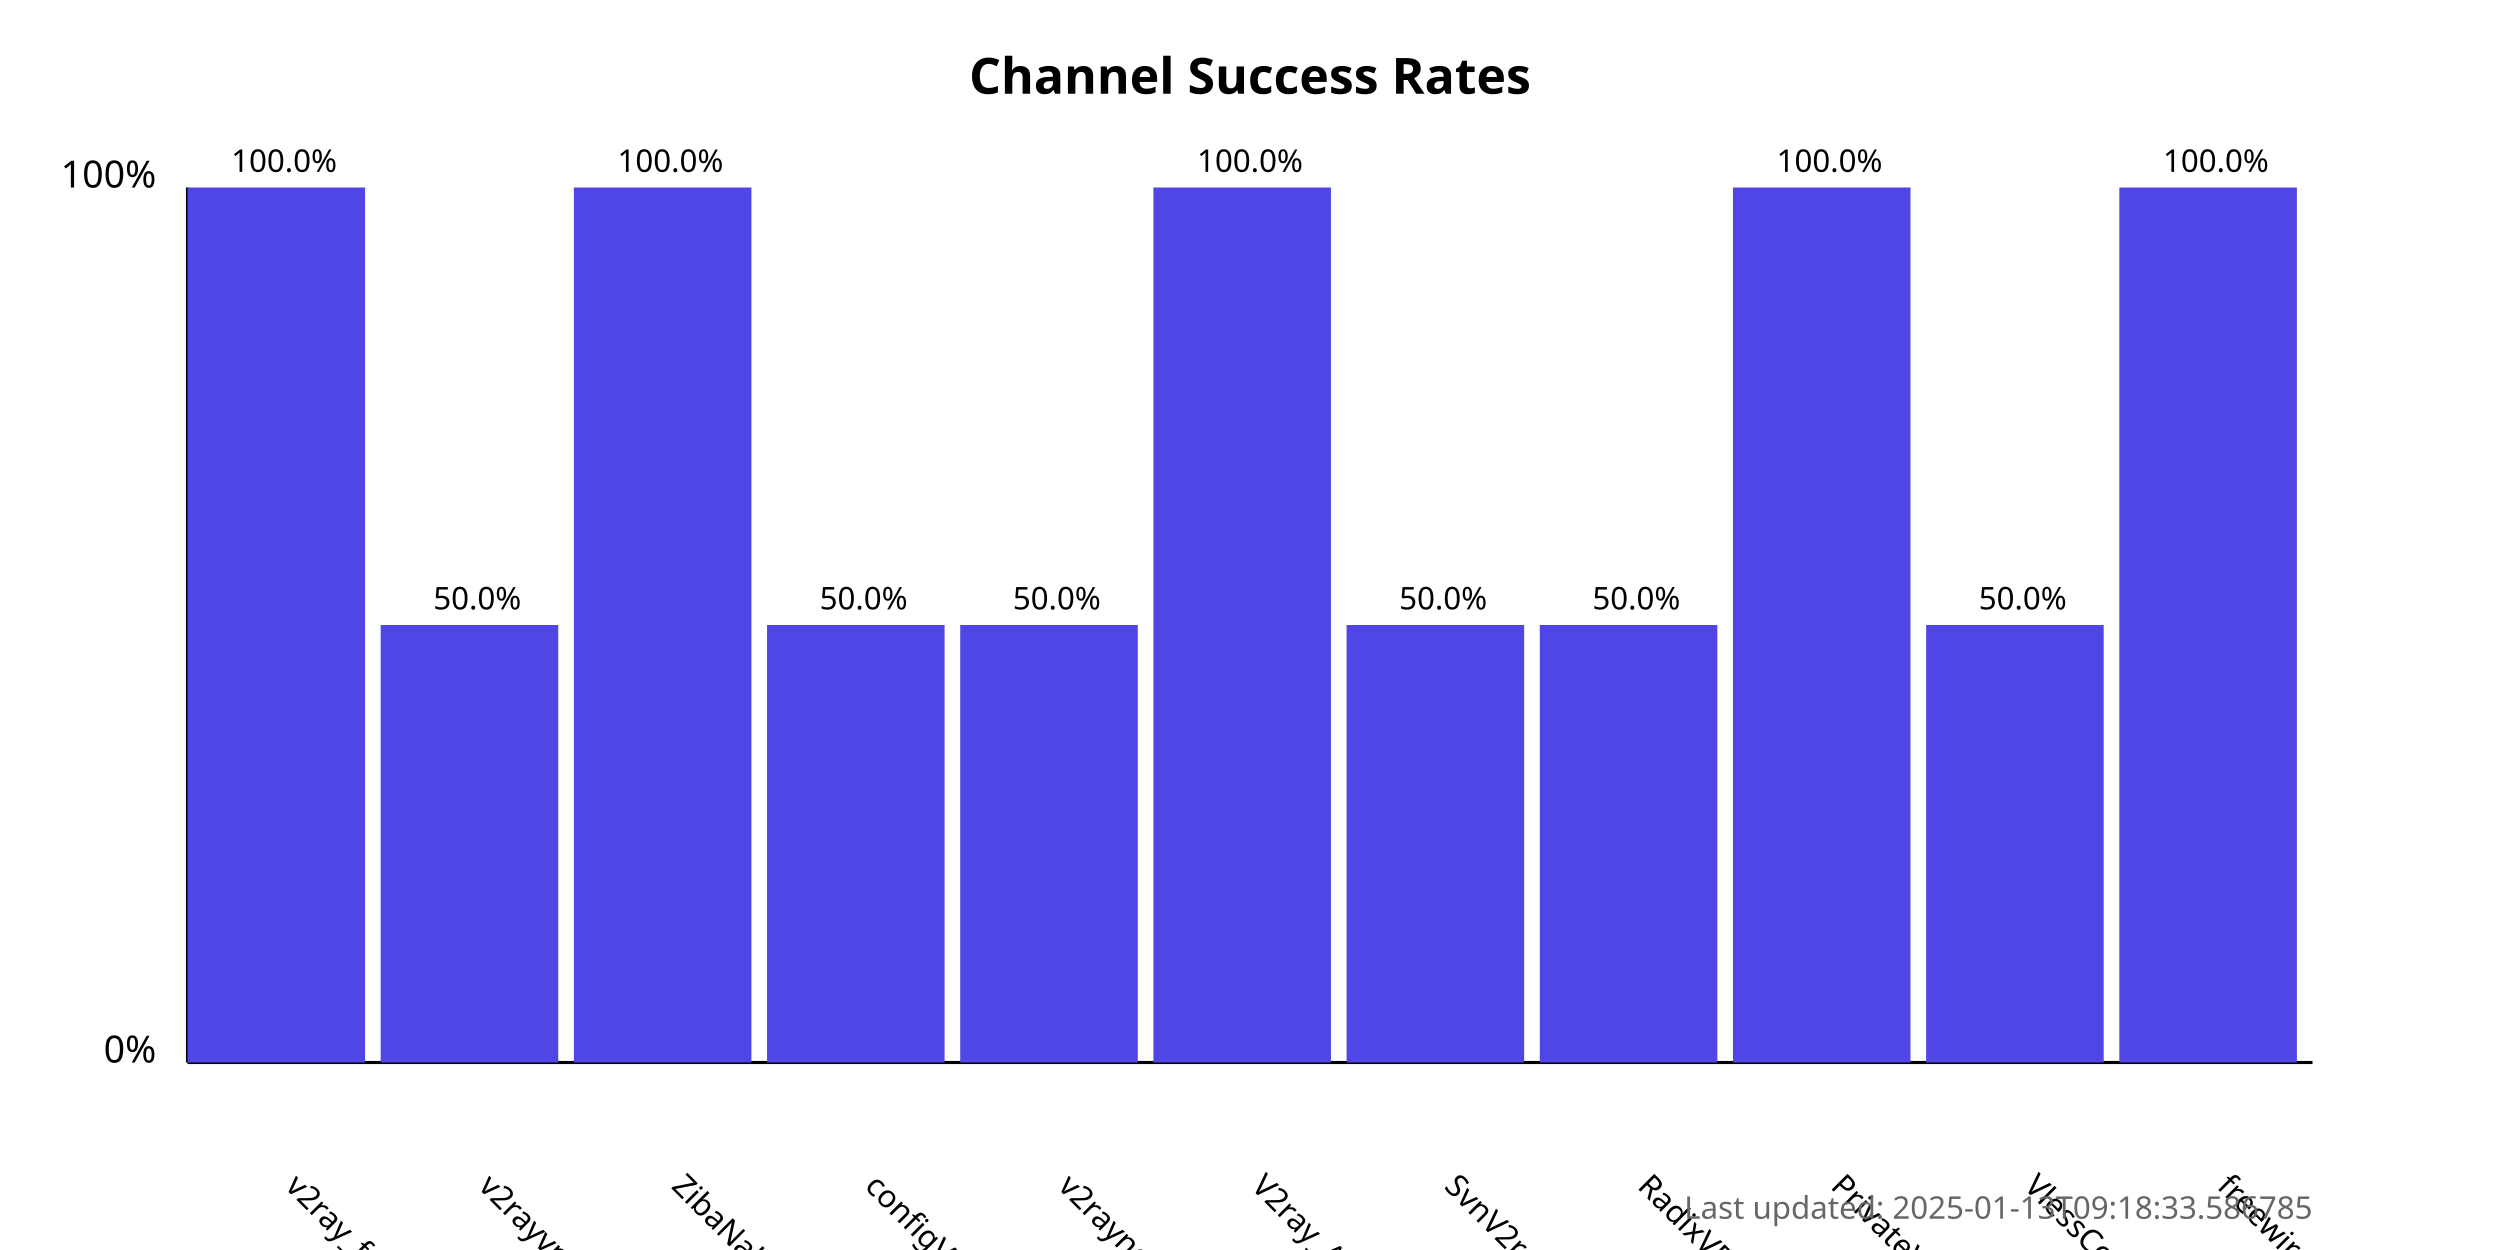
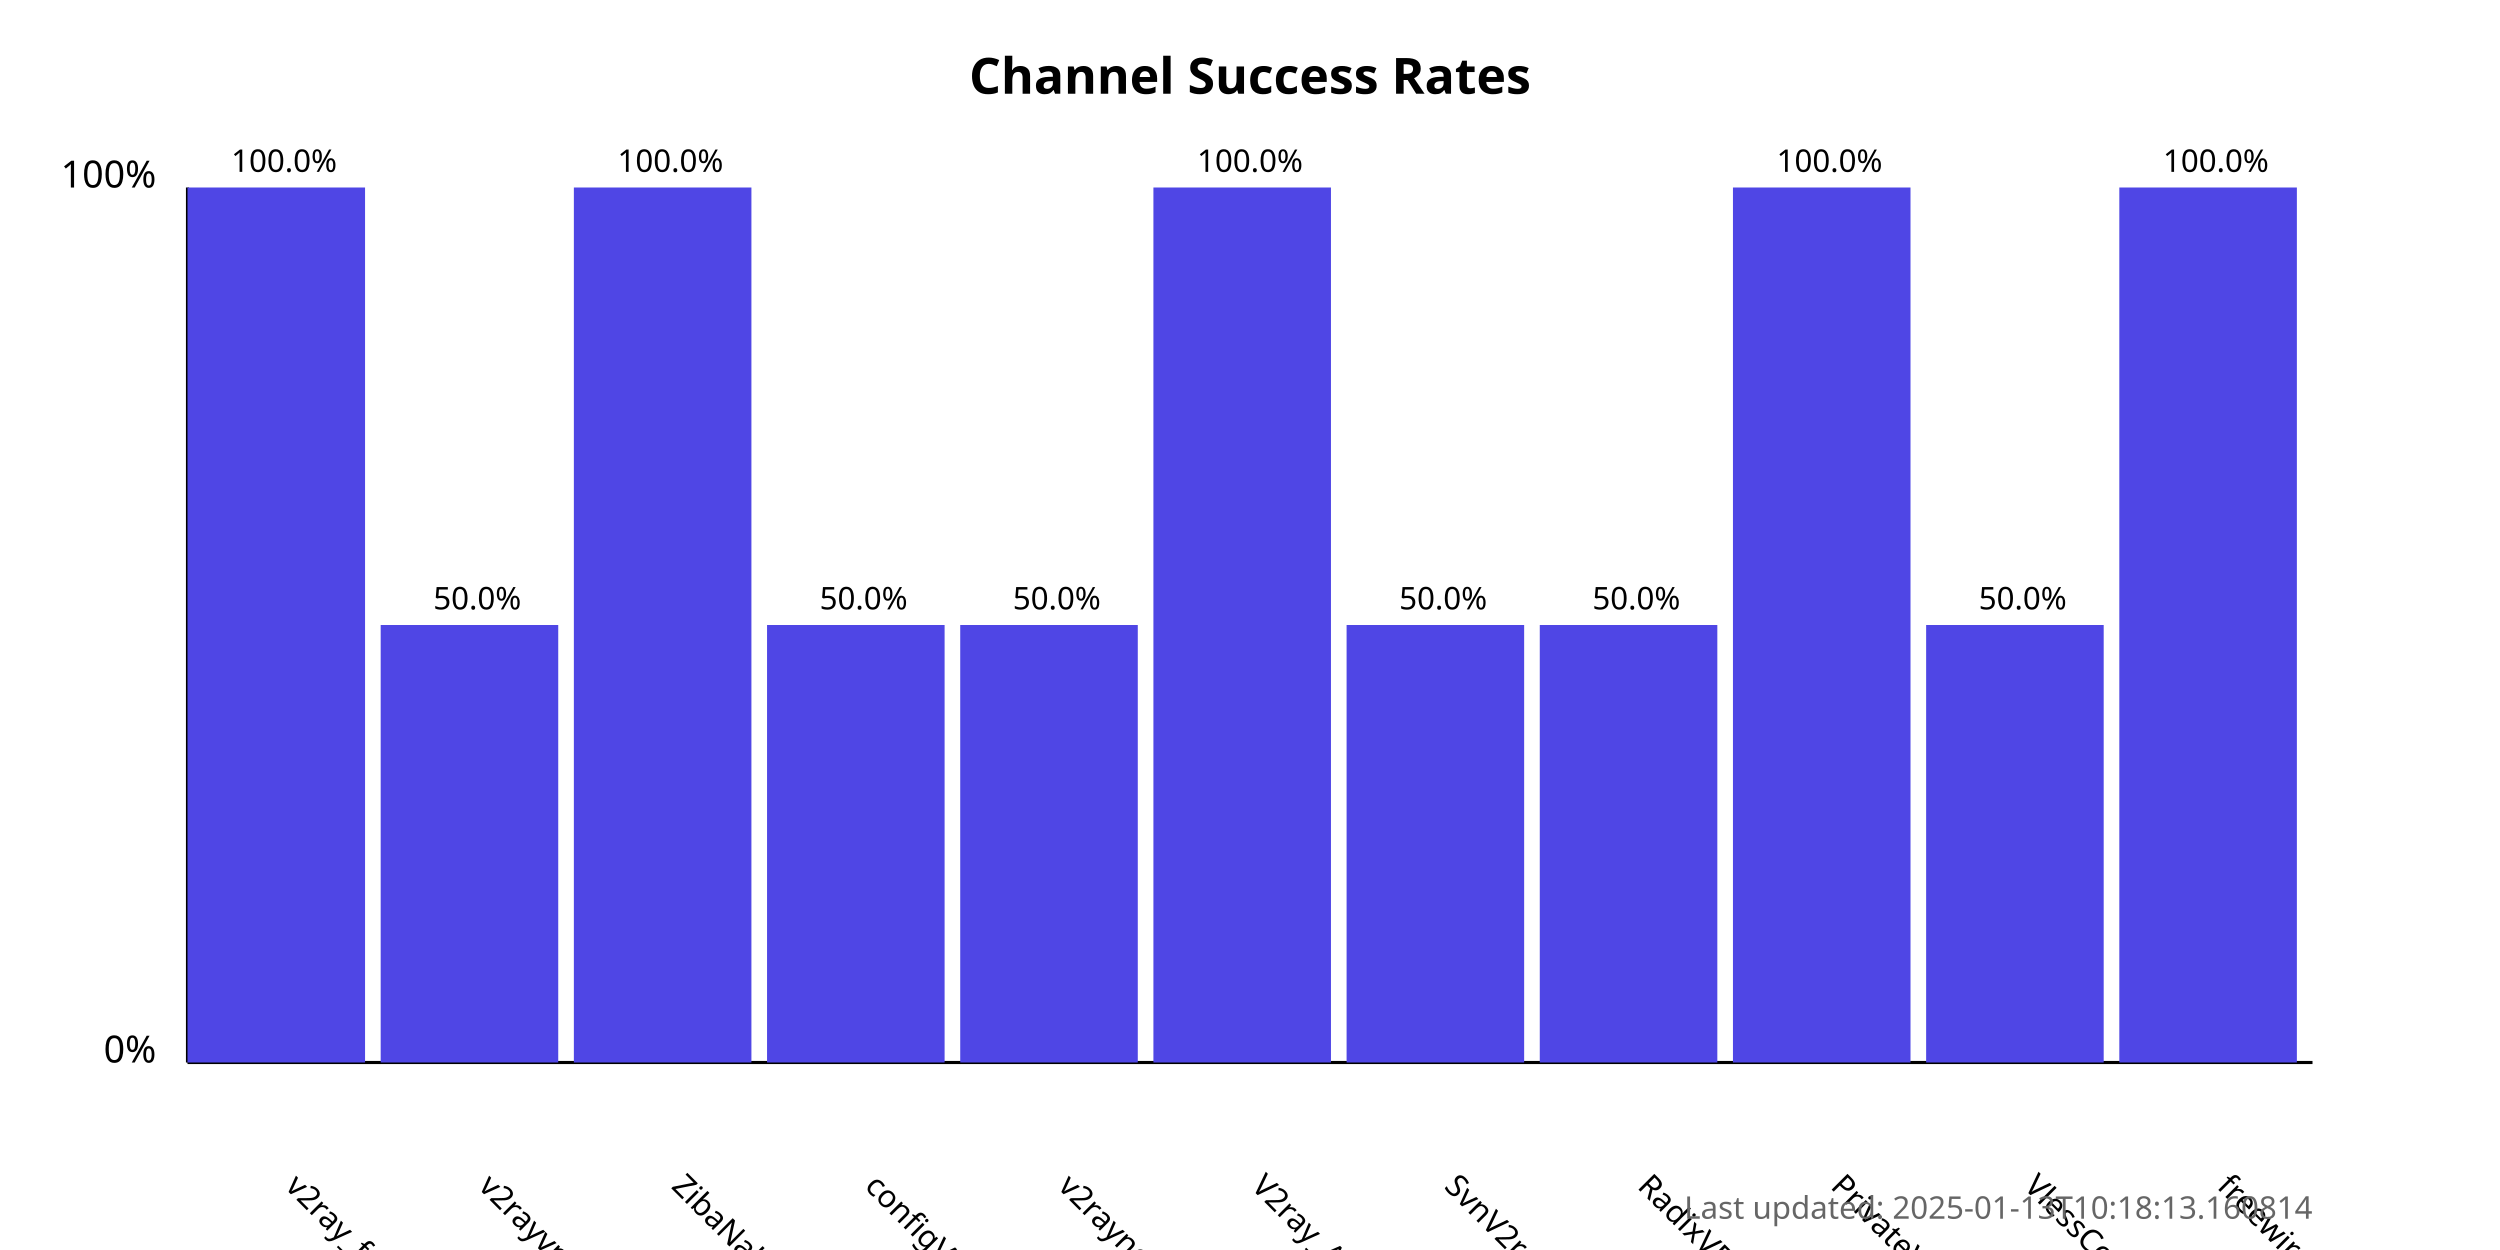
<svg xmlns="http://www.w3.org/2000/svg" width="800" height="400">
  <style>
            .chart-title { font: bold 16px sans-serif; }
            .axis-label { font: 12px sans-serif; }
            .tick-label { font: 10px sans-serif; }
            .bar { fill: #4f46e5; }
            .bar:hover { fill: #6366f1; }
            .timestamp { font: 10px sans-serif; fill: #666; }
        </style>
  <text x="400.0" y="30" text-anchor="middle" class="chart-title">
            Channel Success Rates
        </text>
  <line x1="60" y1="340" x2="60" y2="60" stroke="black" stroke-width="1" />
  <line x1="60" y1="340" x2="740" y2="340" stroke="black" stroke-width="1" />
  <text x="50" y="340" text-anchor="end" class="axis-label">0%</text>
  <text x="50" y="60" text-anchor="end" class="axis-label">100%</text>
  <g>
    <rect x="60" y="60.0" width="56.818" height="280.0" class="bar" />
    <text x="90.909" y="380" transform="rotate(45, 90.90909, 380)" text-anchor="start" class="tick-label">
                v2ray_free_conf
            </text>
    <text x="90.909" y="55.0" text-anchor="middle" class="tick-label">
                100.0%
            </text>
  </g>
  <g>
    <rect x="121.818" y="200.0" width="56.818" height="140.0" class="bar" />
    <text x="152.727" y="380" transform="rotate(45, 152.7273, 380)" text-anchor="start" class="tick-label">
                v2rayvpno
            </text>
    <text x="152.727" y="195.0" text-anchor="middle" class="tick-label">
                50.0%
            </text>
  </g>
  <g>
    <rect x="183.636" y="60.0" width="56.818" height="280.0" class="bar" />
    <text x="214.545" y="380" transform="rotate(45, 214.5455, 380)" text-anchor="start" class="tick-label">
                ZibaNabz
            </text>
    <text x="214.545" y="55.0" text-anchor="middle" class="tick-label">
                100.0%
            </text>
  </g>
  <g>
    <rect x="245.455" y="200.0" width="56.818" height="140.0" class="bar" />
    <text x="276.364" y="380" transform="rotate(45, 276.3636, 380)" text-anchor="start" class="tick-label">
                configV2rayForFree
            </text>
    <text x="276.364" y="195.0" text-anchor="middle" class="tick-label">
                50.0%
            </text>
  </g>
  <g>
    <rect x="307.273" y="200.0" width="56.818" height="140.0" class="bar" />
    <text x="338.182" y="380" transform="rotate(45, 338.1818, 380)" text-anchor="start" class="tick-label">
                v2rayngvpn
            </text>
    <text x="338.182" y="195.0" text-anchor="middle" class="tick-label">
                50.0%
            </text>
  </g>
  <g>
    <rect x="369.091" y="60.0" width="56.818" height="280.0" class="bar" />
    <text x="400.0" y="380" transform="rotate(45, 400.0, 380)" text-anchor="start" class="tick-label">
                V2ray_Alpha
            </text>
    <text x="400.0" y="55.0" text-anchor="middle" class="tick-label">
                100.0%
            </text>
  </g>
  <g>
    <rect x="430.909" y="200.0" width="56.818" height="140.0" class="bar" />
    <text x="461.818" y="380" transform="rotate(45, 461.8182, 380)" text-anchor="start" class="tick-label">
                SvnV2ray
            </text>
    <text x="461.818" y="195.0" text-anchor="middle" class="tick-label">
                50.0%
            </text>
  </g>
  <g>
    <rect x="492.727" y="200.0" width="56.818" height="140.0" class="bar" />
    <text x="523.636" y="380" transform="rotate(45, 523.6364, 380)" text-anchor="start" class="tick-label">
                RadixVPN
            </text>
    <text x="523.636" y="195.0" text-anchor="middle" class="tick-label">
                50.0%
            </text>
  </g>
  <g>
    <rect x="554.545" y="60.0" width="56.818" height="280.0" class="bar" />
    <text x="585.455" y="380" transform="rotate(45, 585.4545, 380)" text-anchor="start" class="tick-label">
                PrivateVPNs
            </text>
    <text x="585.455" y="55.0" text-anchor="middle" class="tick-label">
                100.0%
            </text>
  </g>
  <g>
    <rect x="616.364" y="200.0" width="56.818" height="140.0" class="bar" />
    <text x="647.273" y="380" transform="rotate(45, 647.2727, 380)" text-anchor="start" class="tick-label">
                VlessConfig
            </text>
    <text x="647.273" y="195.0" text-anchor="middle" class="tick-label">
                50.0%
            </text>
  </g>
  <g>
    <rect x="678.182" y="60.0" width="56.818" height="280.0" class="bar" />
    <text x="709.091" y="380" transform="rotate(45, 709.0909, 380)" text-anchor="start" class="tick-label">
                freewireguard
            </text>
    <text x="709.091" y="55.0" text-anchor="middle" class="tick-label">
                100.0%
            </text>
  </g>
  <text x="740" y="390" text-anchor="end" class="timestamp">
-             Last updated: 2025-01-13T09:18:33.586785
+             Last updated: 2025-01-13T10:18:13.160814
        </text>
</svg>
